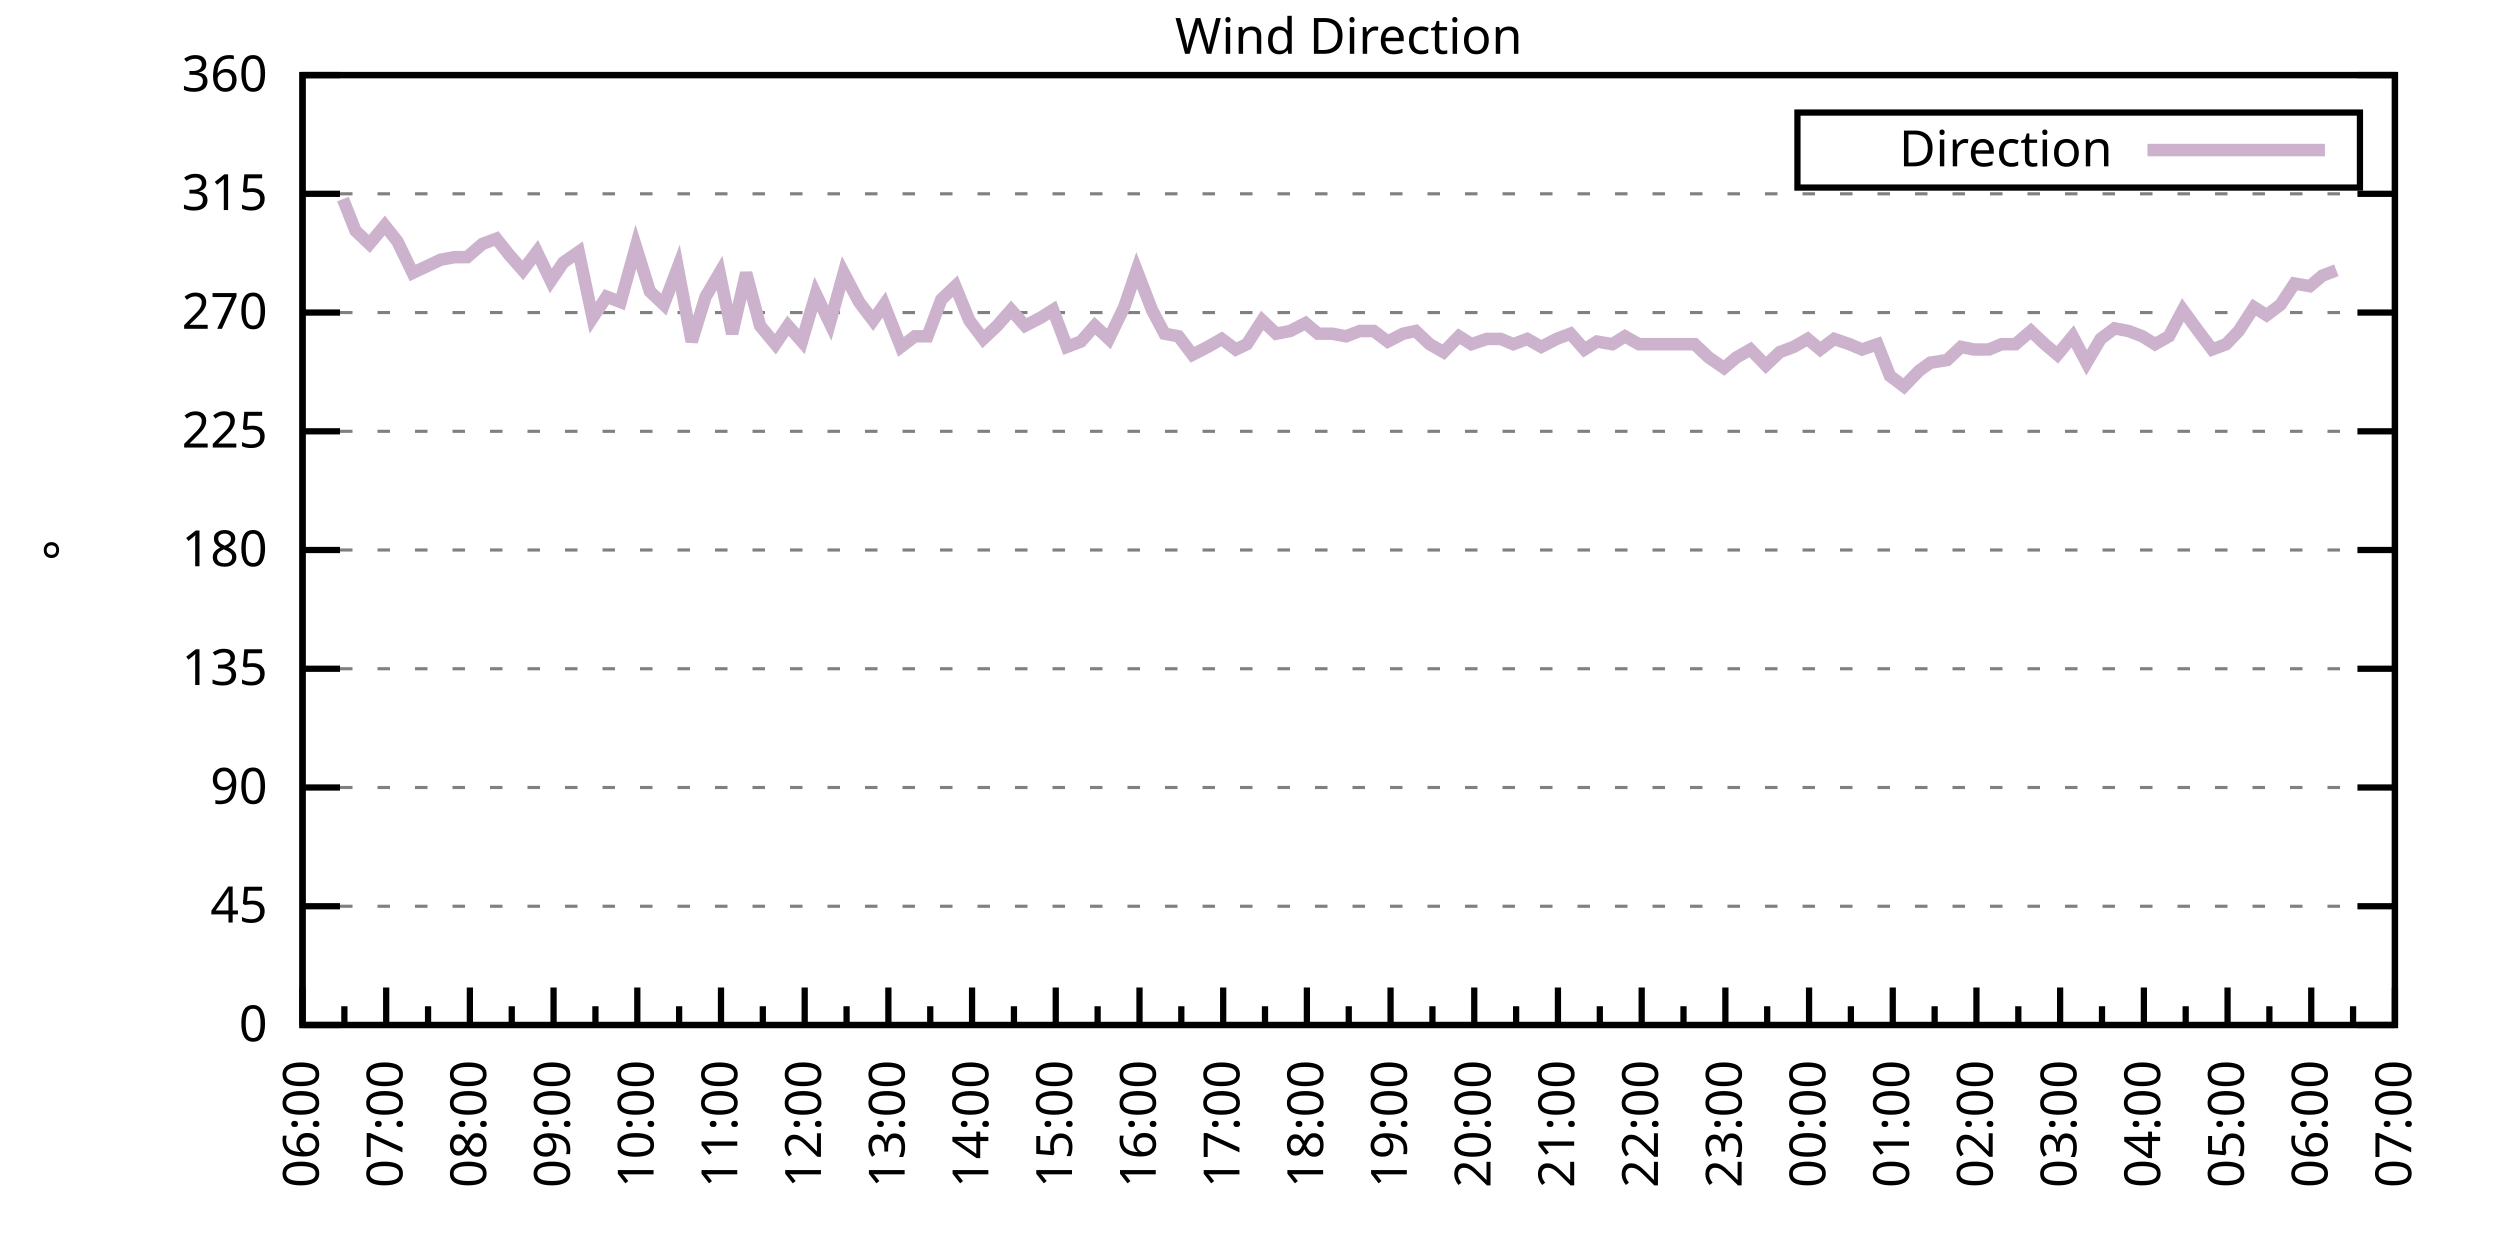
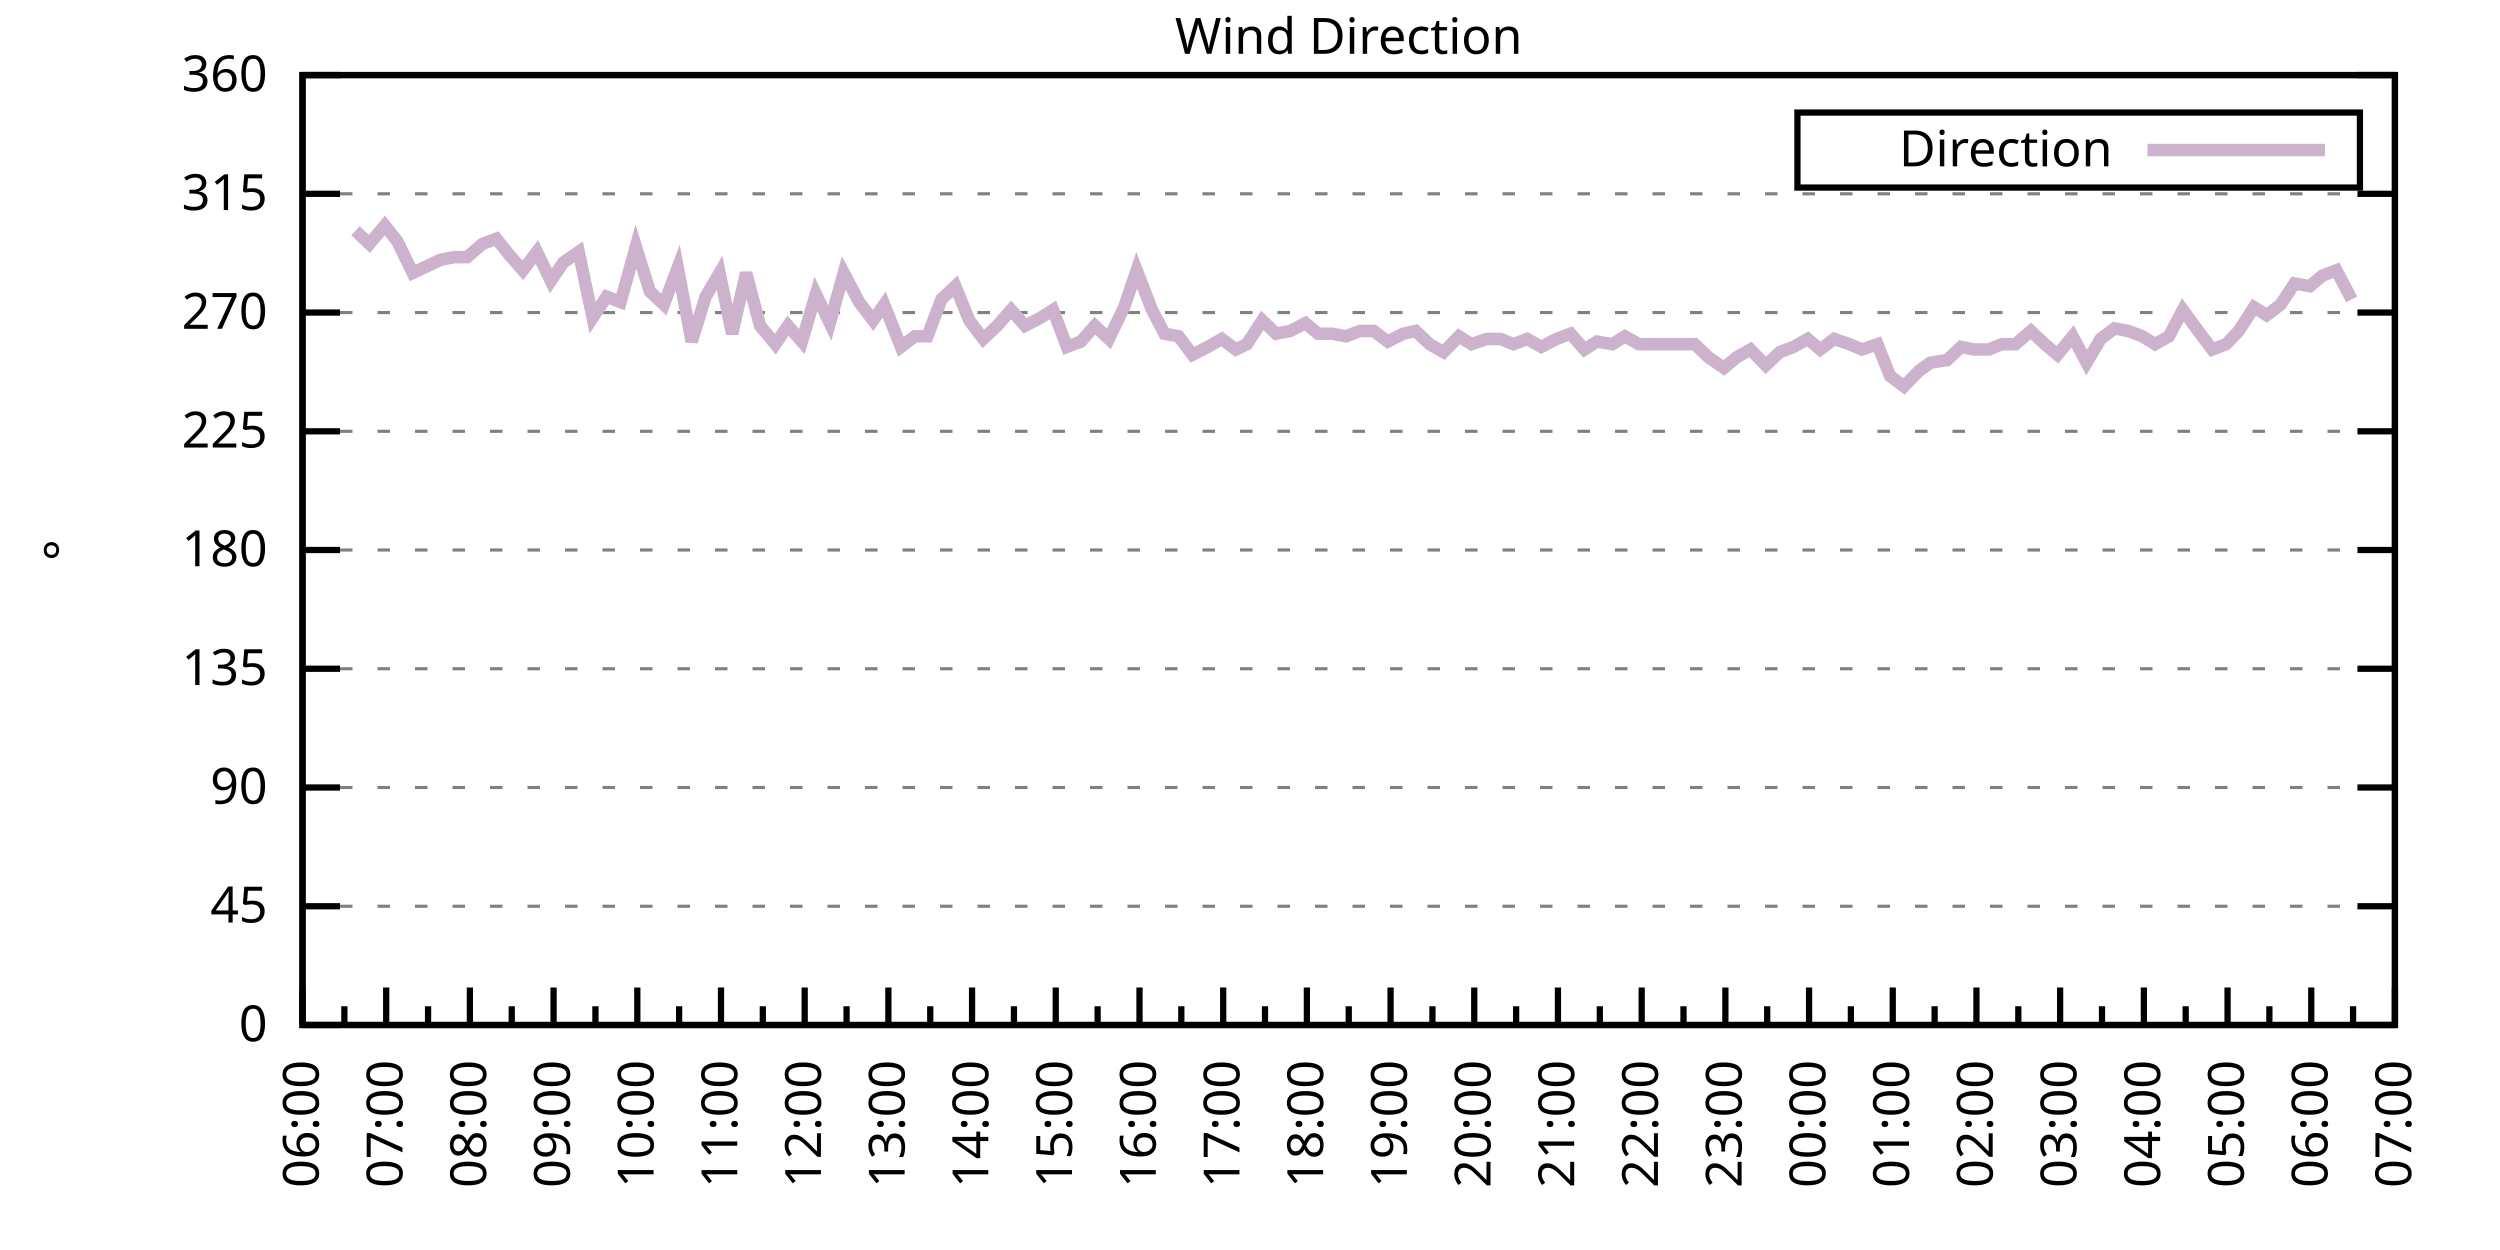
<svg xmlns="http://www.w3.org/2000/svg" xmlns:xlink="http://www.w3.org/1999/xlink" width="400" height="200" viewBox="0 0 400 200">
  <g id="gnuplot_canvas">
    <rect x="0" y="0" width="400" height="200" fill="none" />
    <defs>
      <circle id="gpDot" r="0.5" stroke-width="0.5" stroke="currentColor" />
      <path id="gpPt0" stroke-width="0.333" stroke="currentColor" d="M-1,0 h2 M0,-1 v2" />
      <path id="gpPt1" stroke-width="0.333" stroke="currentColor" d="M-1,-1 L1,1 M1,-1 L-1,1" />
      <path id="gpPt2" stroke-width="0.333" stroke="currentColor" d="M-1,0 L1,0 M0,-1 L0,1 M-1,-1 L1,1 M-1,1 L1,-1" />
      <rect id="gpPt3" stroke-width="0.333" stroke="currentColor" x="-1" y="-1" width="2" height="2" />
      <rect id="gpPt4" stroke-width="0.333" stroke="currentColor" fill="currentColor" x="-1" y="-1" width="2" height="2" />
      <circle id="gpPt5" stroke-width="0.333" stroke="currentColor" cx="0" cy="0" r="1" />
      <use xlink:href="#gpPt5" id="gpPt6" fill="currentColor" stroke="none" />
      <path id="gpPt7" stroke-width="0.333" stroke="currentColor" d="M0,-1.33 L-1.33,0.67 L1.33,0.67 z" />
      <use xlink:href="#gpPt7" id="gpPt8" fill="currentColor" stroke="none" />
      <use xlink:href="#gpPt7" id="gpPt9" stroke="currentColor" transform="rotate(180)" />
      <use xlink:href="#gpPt9" id="gpPt10" fill="currentColor" stroke="none" />
      <use xlink:href="#gpPt3" id="gpPt11" stroke="currentColor" transform="rotate(45)" />
      <use xlink:href="#gpPt11" id="gpPt12" fill="currentColor" stroke="none" />
      <path id="gpPt13" stroke-width="0.333" stroke="currentColor" d="M0,1.330 L1.265,0.411 L0.782,-1.067 L-0.782,-1.076 L-1.265,0.411 z" />
      <use xlink:href="#gpPt13" id="gpPt14" fill="currentColor" stroke="none" />
      <filter id="textbox" filterUnits="objectBoundingBox" x="0" y="0" height="1" width="1">
        <feFlood flood-color="white" flood-opacity="1" result="bgnd" />
        <feComposite in="SourceGraphic" in2="bgnd" operator="atop" />
      </filter>
      <filter id="greybox" filterUnits="objectBoundingBox" x="0" y="0" height="1" width="1">
        <feFlood flood-color="lightgrey" flood-opacity="1" result="grey" />
        <feComposite in="SourceGraphic" in2="grey" operator="atop" />
      </filter>
    </defs>
    <g fill="none" color="white" stroke="currentColor" stroke-width="1.00" stroke-linecap="butt" stroke-linejoin="miter">
</g>
    <g fill="none" color="black" stroke="currentColor" stroke-width="1.00" stroke-linecap="butt" stroke-linejoin="miter">
      <g stroke="none" shape-rendering="crispEdges">
        <polygon fill="rgb(255, 255, 255)" points="48.40,164.00 383.18,164.00 383.18,12.02 48.40,12.02 " />
      </g>
    </g>
    <g fill="none" color="black" stroke="currentColor" stroke-width="1.00" stroke-linecap="butt" stroke-linejoin="miter">
</g>
    <g fill="none" color="black" stroke="black" stroke-width="0.50" stroke-linecap="butt" stroke-linejoin="miter">
</g>
    <g fill="none" color="gray" stroke="currentColor" stroke-width="0.50" stroke-linecap="butt" stroke-linejoin="miter">
      <path stroke="gray" stroke-dasharray="2,4" class="gridline" d="M48.40,164.00 L383.19,164.00  " />
    </g>
    <g fill="none" color="gray" stroke="gray" stroke-width="1.00" stroke-linecap="butt" stroke-linejoin="miter">
</g>
    <g fill="none" color="black" stroke="currentColor" stroke-width="1.00" stroke-linecap="butt" stroke-linejoin="miter">
      <path stroke="black" d="M48.40,164.00 L54.40,164.00 M383.19,164.00 L377.19,164.00  " />
      <g transform="translate(42.80,166.60)" stroke="none" fill="black" font-family="Sans" font-size="8.00" text-anchor="end">
        <text>
          <tspan font-family="Sans"> 0</tspan>
        </text>
      </g>
    </g>
    <g fill="none" color="black" stroke="currentColor" stroke-width="1.00" stroke-linecap="butt" stroke-linejoin="miter">
</g>
    <g fill="none" color="black" stroke="black" stroke-width="0.50" stroke-linecap="butt" stroke-linejoin="miter">
</g>
    <g fill="none" color="gray" stroke="currentColor" stroke-width="0.50" stroke-linecap="butt" stroke-linejoin="miter">
      <path stroke="gray" stroke-dasharray="2,4" class="gridline" d="M48.40,145.00 L383.19,145.00  " />
    </g>
    <g fill="none" color="gray" stroke="gray" stroke-width="1.00" stroke-linecap="butt" stroke-linejoin="miter">
</g>
    <g fill="none" color="black" stroke="currentColor" stroke-width="1.00" stroke-linecap="butt" stroke-linejoin="miter">
      <path stroke="black" d="M48.40,145.00 L54.40,145.00 M383.19,145.00 L377.19,145.00  " />
      <g transform="translate(42.80,147.60)" stroke="none" fill="black" font-family="Sans" font-size="8.00" text-anchor="end">
        <text>
          <tspan font-family="Sans"> 45</tspan>
        </text>
      </g>
    </g>
    <g fill="none" color="black" stroke="currentColor" stroke-width="1.00" stroke-linecap="butt" stroke-linejoin="miter">
</g>
    <g fill="none" color="black" stroke="black" stroke-width="0.50" stroke-linecap="butt" stroke-linejoin="miter">
</g>
    <g fill="none" color="gray" stroke="currentColor" stroke-width="0.50" stroke-linecap="butt" stroke-linejoin="miter">
      <path stroke="gray" stroke-dasharray="2,4" class="gridline" d="M48.40,126.00 L383.19,126.00  " />
    </g>
    <g fill="none" color="gray" stroke="gray" stroke-width="1.00" stroke-linecap="butt" stroke-linejoin="miter">
</g>
    <g fill="none" color="black" stroke="currentColor" stroke-width="1.00" stroke-linecap="butt" stroke-linejoin="miter">
      <path stroke="black" d="M48.40,126.00 L54.40,126.00 M383.19,126.00 L377.19,126.00  " />
      <g transform="translate(42.80,128.60)" stroke="none" fill="black" font-family="Sans" font-size="8.00" text-anchor="end">
        <text>
          <tspan font-family="Sans"> 90</tspan>
        </text>
      </g>
    </g>
    <g fill="none" color="black" stroke="currentColor" stroke-width="1.00" stroke-linecap="butt" stroke-linejoin="miter">
</g>
    <g fill="none" color="black" stroke="black" stroke-width="0.50" stroke-linecap="butt" stroke-linejoin="miter">
</g>
    <g fill="none" color="gray" stroke="currentColor" stroke-width="0.50" stroke-linecap="butt" stroke-linejoin="miter">
      <path stroke="gray" stroke-dasharray="2,4" class="gridline" d="M48.40,107.00 L383.19,107.00  " />
    </g>
    <g fill="none" color="gray" stroke="gray" stroke-width="1.00" stroke-linecap="butt" stroke-linejoin="miter">
</g>
    <g fill="none" color="black" stroke="currentColor" stroke-width="1.00" stroke-linecap="butt" stroke-linejoin="miter">
      <path stroke="black" d="M48.40,107.00 L54.40,107.00 M383.19,107.00 L377.19,107.00  " />
      <g transform="translate(42.80,109.60)" stroke="none" fill="black" font-family="Sans" font-size="8.00" text-anchor="end">
        <text>
          <tspan font-family="Sans"> 135</tspan>
        </text>
      </g>
    </g>
    <g fill="none" color="black" stroke="currentColor" stroke-width="1.00" stroke-linecap="butt" stroke-linejoin="miter">
</g>
    <g fill="none" color="black" stroke="black" stroke-width="0.50" stroke-linecap="butt" stroke-linejoin="miter">
</g>
    <g fill="none" color="gray" stroke="currentColor" stroke-width="0.50" stroke-linecap="butt" stroke-linejoin="miter">
      <path stroke="gray" stroke-dasharray="2,4" class="gridline" d="M48.40,88.00 L383.19,88.00  " />
    </g>
    <g fill="none" color="gray" stroke="gray" stroke-width="1.00" stroke-linecap="butt" stroke-linejoin="miter">
</g>
    <g fill="none" color="black" stroke="currentColor" stroke-width="1.00" stroke-linecap="butt" stroke-linejoin="miter">
      <path stroke="black" d="M48.40,88.00 L54.40,88.00 M383.19,88.00 L377.19,88.00  " />
      <g transform="translate(42.80,90.60)" stroke="none" fill="black" font-family="Sans" font-size="8.00" text-anchor="end">
        <text>
          <tspan font-family="Sans"> 180</tspan>
        </text>
      </g>
    </g>
    <g fill="none" color="black" stroke="currentColor" stroke-width="1.00" stroke-linecap="butt" stroke-linejoin="miter">
</g>
    <g fill="none" color="black" stroke="black" stroke-width="0.50" stroke-linecap="butt" stroke-linejoin="miter">
</g>
    <g fill="none" color="gray" stroke="currentColor" stroke-width="0.50" stroke-linecap="butt" stroke-linejoin="miter">
      <path stroke="gray" stroke-dasharray="2,4" class="gridline" d="M48.40,69.01 L383.19,69.01  " />
    </g>
    <g fill="none" color="gray" stroke="gray" stroke-width="1.00" stroke-linecap="butt" stroke-linejoin="miter">
</g>
    <g fill="none" color="black" stroke="currentColor" stroke-width="1.00" stroke-linecap="butt" stroke-linejoin="miter">
      <path stroke="black" d="M48.40,69.01 L54.40,69.01 M383.19,69.01 L377.19,69.01  " />
      <g transform="translate(42.80,71.61)" stroke="none" fill="black" font-family="Sans" font-size="8.00" text-anchor="end">
        <text>
          <tspan font-family="Sans"> 225</tspan>
        </text>
      </g>
    </g>
    <g fill="none" color="black" stroke="currentColor" stroke-width="1.00" stroke-linecap="butt" stroke-linejoin="miter">
</g>
    <g fill="none" color="black" stroke="black" stroke-width="0.50" stroke-linecap="butt" stroke-linejoin="miter">
</g>
    <g fill="none" color="gray" stroke="currentColor" stroke-width="0.50" stroke-linecap="butt" stroke-linejoin="miter">
      <path stroke="gray" stroke-dasharray="2,4" class="gridline" d="M48.40,50.01 L383.19,50.01  " />
    </g>
    <g fill="none" color="gray" stroke="gray" stroke-width="1.00" stroke-linecap="butt" stroke-linejoin="miter">
</g>
    <g fill="none" color="black" stroke="currentColor" stroke-width="1.00" stroke-linecap="butt" stroke-linejoin="miter">
      <path stroke="black" d="M48.40,50.01 L54.40,50.01 M383.19,50.01 L377.19,50.01  " />
      <g transform="translate(42.80,52.61)" stroke="none" fill="black" font-family="Sans" font-size="8.00" text-anchor="end">
        <text>
          <tspan font-family="Sans"> 270</tspan>
        </text>
      </g>
    </g>
    <g fill="none" color="black" stroke="currentColor" stroke-width="1.00" stroke-linecap="butt" stroke-linejoin="miter">
</g>
    <g fill="none" color="black" stroke="black" stroke-width="0.50" stroke-linecap="butt" stroke-linejoin="miter">
</g>
    <g fill="none" color="gray" stroke="currentColor" stroke-width="0.50" stroke-linecap="butt" stroke-linejoin="miter">
      <path stroke="gray" stroke-dasharray="2,4" class="gridline" d="M48.40,31.01 L383.19,31.01  " />
    </g>
    <g fill="none" color="gray" stroke="gray" stroke-width="1.00" stroke-linecap="butt" stroke-linejoin="miter">
</g>
    <g fill="none" color="black" stroke="currentColor" stroke-width="1.00" stroke-linecap="butt" stroke-linejoin="miter">
      <path stroke="black" d="M48.40,31.01 L54.40,31.01 M383.19,31.01 L377.19,31.01  " />
      <g transform="translate(42.80,33.61)" stroke="none" fill="black" font-family="Sans" font-size="8.00" text-anchor="end">
        <text>
          <tspan font-family="Sans"> 315</tspan>
        </text>
      </g>
    </g>
    <g fill="none" color="black" stroke="currentColor" stroke-width="1.00" stroke-linecap="butt" stroke-linejoin="miter">
</g>
    <g fill="none" color="black" stroke="black" stroke-width="0.50" stroke-linecap="butt" stroke-linejoin="miter">
</g>
    <g fill="none" color="gray" stroke="currentColor" stroke-width="0.50" stroke-linecap="butt" stroke-linejoin="miter">
      <path stroke="gray" stroke-dasharray="2,4" class="gridline" d="M48.40,12.01 L383.19,12.01  " />
    </g>
    <g fill="none" color="gray" stroke="gray" stroke-width="1.00" stroke-linecap="butt" stroke-linejoin="miter">
</g>
    <g fill="none" color="black" stroke="currentColor" stroke-width="1.00" stroke-linecap="butt" stroke-linejoin="miter">
      <path stroke="black" d="M48.40,12.01 L54.40,12.01 M383.19,12.01 L377.19,12.01  " />
      <g transform="translate(42.80,14.61)" stroke="none" fill="black" font-family="Sans" font-size="8.00" text-anchor="end">
        <text>
          <tspan font-family="Sans"> 360</tspan>
        </text>
      </g>
    </g>
    <g fill="none" color="black" stroke="currentColor" stroke-width="1.00" stroke-linecap="butt" stroke-linejoin="miter">
      <path stroke="black" d="M48.40,164.00 L48.40,158.00  " />
      <g transform="translate(51.00,169.60) rotate(270)" stroke="none" fill="black" font-family="Sans" font-size="8.00" text-anchor="end">
        <text>
          <tspan font-family="Sans">06:00</tspan>
        </text>
      </g>
    </g>
    <g fill="none" color="black" stroke="currentColor" stroke-width="1.00" stroke-linecap="butt" stroke-linejoin="miter">
      <path stroke="black" d="M55.10,164.00 L55.10,161.00 M61.79,164.00 L61.79,158.00  " />
      <g transform="translate(64.39,169.60) rotate(270)" stroke="none" fill="black" font-family="Sans" font-size="8.00" text-anchor="end">
        <text>
          <tspan font-family="Sans">07:00</tspan>
        </text>
      </g>
    </g>
    <g fill="none" color="black" stroke="currentColor" stroke-width="1.00" stroke-linecap="butt" stroke-linejoin="miter">
      <path stroke="black" d="M68.49,164.00 L68.49,161.00 M75.18,164.00 L75.18,158.00  " />
      <g transform="translate(77.78,169.60) rotate(270)" stroke="none" fill="black" font-family="Sans" font-size="8.00" text-anchor="end">
        <text>
          <tspan font-family="Sans">08:00</tspan>
        </text>
      </g>
    </g>
    <g fill="none" color="black" stroke="currentColor" stroke-width="1.00" stroke-linecap="butt" stroke-linejoin="miter">
      <path stroke="black" d="M81.88,164.00 L81.88,161.00 M88.57,164.00 L88.57,158.00  " />
      <g transform="translate(91.17,169.60) rotate(270)" stroke="none" fill="black" font-family="Sans" font-size="8.00" text-anchor="end">
        <text>
          <tspan font-family="Sans">09:00</tspan>
        </text>
      </g>
    </g>
    <g fill="none" color="black" stroke="currentColor" stroke-width="1.00" stroke-linecap="butt" stroke-linejoin="miter">
      <path stroke="black" d="M95.27,164.00 L95.27,161.00 M101.97,164.00 L101.97,158.00  " />
      <g transform="translate(104.57,169.60) rotate(270)" stroke="none" fill="black" font-family="Sans" font-size="8.00" text-anchor="end">
        <text>
          <tspan font-family="Sans">10:00</tspan>
        </text>
      </g>
    </g>
    <g fill="none" color="black" stroke="currentColor" stroke-width="1.00" stroke-linecap="butt" stroke-linejoin="miter">
      <path stroke="black" d="M108.66,164.00 L108.66,161.00 M115.36,164.00 L115.36,158.00  " />
      <g transform="translate(117.96,169.60) rotate(270)" stroke="none" fill="black" font-family="Sans" font-size="8.00" text-anchor="end">
        <text>
          <tspan font-family="Sans">11:00</tspan>
        </text>
      </g>
    </g>
    <g fill="none" color="black" stroke="currentColor" stroke-width="1.00" stroke-linecap="butt" stroke-linejoin="miter">
      <path stroke="black" d="M122.05,164.00 L122.05,161.00 M128.75,164.00 L128.75,158.00  " />
      <g transform="translate(131.35,169.60) rotate(270)" stroke="none" fill="black" font-family="Sans" font-size="8.00" text-anchor="end">
        <text>
          <tspan font-family="Sans">12:00</tspan>
        </text>
      </g>
    </g>
    <g fill="none" color="black" stroke="currentColor" stroke-width="1.00" stroke-linecap="butt" stroke-linejoin="miter">
      <path stroke="black" d="M135.45,164.00 L135.45,161.00 M142.14,164.00 L142.14,158.00  " />
      <g transform="translate(144.74,169.60) rotate(270)" stroke="none" fill="black" font-family="Sans" font-size="8.00" text-anchor="end">
        <text>
          <tspan font-family="Sans">13:00</tspan>
        </text>
      </g>
    </g>
    <g fill="none" color="black" stroke="currentColor" stroke-width="1.00" stroke-linecap="butt" stroke-linejoin="miter">
      <path stroke="black" d="M148.84,164.00 L148.84,161.00 M155.53,164.00 L155.53,158.00  " />
      <g transform="translate(158.13,169.60) rotate(270)" stroke="none" fill="black" font-family="Sans" font-size="8.00" text-anchor="end">
        <text>
          <tspan font-family="Sans">14:00</tspan>
        </text>
      </g>
    </g>
    <g fill="none" color="black" stroke="currentColor" stroke-width="1.00" stroke-linecap="butt" stroke-linejoin="miter">
      <path stroke="black" d="M162.23,164.00 L162.23,161.00 M168.92,164.00 L168.92,158.00  " />
      <g transform="translate(171.52,169.60) rotate(270)" stroke="none" fill="black" font-family="Sans" font-size="8.00" text-anchor="end">
        <text>
          <tspan font-family="Sans">15:00</tspan>
        </text>
      </g>
    </g>
    <g fill="none" color="black" stroke="currentColor" stroke-width="1.00" stroke-linecap="butt" stroke-linejoin="miter">
      <path stroke="black" d="M175.62,164.00 L175.62,161.00 M182.32,164.00 L182.32,158.00  " />
      <g transform="translate(184.92,169.60) rotate(270)" stroke="none" fill="black" font-family="Sans" font-size="8.00" text-anchor="end">
        <text>
          <tspan font-family="Sans">16:00</tspan>
        </text>
      </g>
    </g>
    <g fill="none" color="black" stroke="currentColor" stroke-width="1.00" stroke-linecap="butt" stroke-linejoin="miter">
      <path stroke="black" d="M189.01,164.00 L189.01,161.00 M195.71,164.00 L195.71,158.00  " />
      <g transform="translate(198.31,169.60) rotate(270)" stroke="none" fill="black" font-family="Sans" font-size="8.00" text-anchor="end">
        <text>
          <tspan font-family="Sans">17:00</tspan>
        </text>
      </g>
    </g>
    <g fill="none" color="black" stroke="currentColor" stroke-width="1.00" stroke-linecap="butt" stroke-linejoin="miter">
      <path stroke="black" d="M202.40,164.00 L202.40,161.00 M209.10,164.00 L209.10,158.00  " />
      <g transform="translate(211.70,169.60) rotate(270)" stroke="none" fill="black" font-family="Sans" font-size="8.00" text-anchor="end">
        <text>
          <tspan font-family="Sans">18:00</tspan>
        </text>
      </g>
    </g>
    <g fill="none" color="black" stroke="currentColor" stroke-width="1.00" stroke-linecap="butt" stroke-linejoin="miter">
      <path stroke="black" d="M215.80,164.00 L215.80,161.00 M222.49,164.00 L222.49,158.00  " />
      <g transform="translate(225.09,169.60) rotate(270)" stroke="none" fill="black" font-family="Sans" font-size="8.00" text-anchor="end">
        <text>
          <tspan font-family="Sans">19:00</tspan>
        </text>
      </g>
    </g>
    <g fill="none" color="black" stroke="currentColor" stroke-width="1.00" stroke-linecap="butt" stroke-linejoin="miter">
      <path stroke="black" d="M229.19,164.00 L229.19,161.00 M235.88,164.00 L235.88,158.00  " />
      <g transform="translate(238.48,169.60) rotate(270)" stroke="none" fill="black" font-family="Sans" font-size="8.00" text-anchor="end">
        <text>
          <tspan font-family="Sans">20:00</tspan>
        </text>
      </g>
    </g>
    <g fill="none" color="black" stroke="currentColor" stroke-width="1.00" stroke-linecap="butt" stroke-linejoin="miter">
      <path stroke="black" d="M242.58,164.00 L242.58,161.00 M249.27,164.00 L249.27,158.00  " />
      <g transform="translate(251.87,169.60) rotate(270)" stroke="none" fill="black" font-family="Sans" font-size="8.00" text-anchor="end">
        <text>
          <tspan font-family="Sans">21:00</tspan>
        </text>
      </g>
    </g>
    <g fill="none" color="black" stroke="currentColor" stroke-width="1.00" stroke-linecap="butt" stroke-linejoin="miter">
      <path stroke="black" d="M255.97,164.00 L255.97,161.00 M262.67,164.00 L262.67,158.00  " />
      <g transform="translate(265.27,169.60) rotate(270)" stroke="none" fill="black" font-family="Sans" font-size="8.00" text-anchor="end">
        <text>
          <tspan font-family="Sans">22:00</tspan>
        </text>
      </g>
    </g>
    <g fill="none" color="black" stroke="currentColor" stroke-width="1.00" stroke-linecap="butt" stroke-linejoin="miter">
      <path stroke="black" d="M269.36,164.00 L269.36,161.00 M276.06,164.00 L276.06,158.00  " />
      <g transform="translate(278.66,169.60) rotate(270)" stroke="none" fill="black" font-family="Sans" font-size="8.00" text-anchor="end">
        <text>
          <tspan font-family="Sans">23:00</tspan>
        </text>
      </g>
    </g>
    <g fill="none" color="black" stroke="currentColor" stroke-width="1.00" stroke-linecap="butt" stroke-linejoin="miter">
      <path stroke="black" d="M282.75,164.00 L282.75,161.00 M289.45,164.00 L289.45,158.00  " />
      <g transform="translate(292.05,169.60) rotate(270)" stroke="none" fill="black" font-family="Sans" font-size="8.00" text-anchor="end">
        <text>
          <tspan font-family="Sans">00:00</tspan>
        </text>
      </g>
    </g>
    <g fill="none" color="black" stroke="currentColor" stroke-width="1.00" stroke-linecap="butt" stroke-linejoin="miter">
      <path stroke="black" d="M296.14,164.00 L296.14,161.00 M302.84,164.00 L302.84,158.00  " />
      <g transform="translate(305.44,169.60) rotate(270)" stroke="none" fill="black" font-family="Sans" font-size="8.00" text-anchor="end">
        <text>
          <tspan font-family="Sans">01:00</tspan>
        </text>
      </g>
    </g>
    <g fill="none" color="black" stroke="currentColor" stroke-width="1.00" stroke-linecap="butt" stroke-linejoin="miter">
      <path stroke="black" d="M309.54,164.00 L309.54,161.00 M316.23,164.00 L316.23,158.00  " />
      <g transform="translate(318.83,169.60) rotate(270)" stroke="none" fill="black" font-family="Sans" font-size="8.00" text-anchor="end">
        <text>
          <tspan font-family="Sans">02:00</tspan>
        </text>
      </g>
    </g>
    <g fill="none" color="black" stroke="currentColor" stroke-width="1.00" stroke-linecap="butt" stroke-linejoin="miter">
      <path stroke="black" d="M322.93,164.00 L322.93,161.00 M329.62,164.00 L329.62,158.00  " />
      <g transform="translate(332.22,169.60) rotate(270)" stroke="none" fill="black" font-family="Sans" font-size="8.00" text-anchor="end">
        <text>
          <tspan font-family="Sans">03:00</tspan>
        </text>
      </g>
    </g>
    <g fill="none" color="black" stroke="currentColor" stroke-width="1.00" stroke-linecap="butt" stroke-linejoin="miter">
      <path stroke="black" d="M336.32,164.00 L336.32,161.00 M343.02,164.00 L343.02,158.00  " />
      <g transform="translate(345.62,169.60) rotate(270)" stroke="none" fill="black" font-family="Sans" font-size="8.00" text-anchor="end">
        <text>
          <tspan font-family="Sans">04:00</tspan>
        </text>
      </g>
    </g>
    <g fill="none" color="black" stroke="currentColor" stroke-width="1.00" stroke-linecap="butt" stroke-linejoin="miter">
      <path stroke="black" d="M349.71,164.00 L349.71,161.00 M356.41,164.00 L356.41,158.00  " />
      <g transform="translate(359.01,169.60) rotate(270)" stroke="none" fill="black" font-family="Sans" font-size="8.00" text-anchor="end">
        <text>
          <tspan font-family="Sans">05:00</tspan>
        </text>
      </g>
    </g>
    <g fill="none" color="black" stroke="currentColor" stroke-width="1.00" stroke-linecap="butt" stroke-linejoin="miter">
      <path stroke="black" d="M363.10,164.00 L363.10,161.00 M369.80,164.00 L369.80,158.00  " />
      <g transform="translate(372.40,169.60) rotate(270)" stroke="none" fill="black" font-family="Sans" font-size="8.00" text-anchor="end">
        <text>
          <tspan font-family="Sans">06:00</tspan>
        </text>
      </g>
    </g>
    <g fill="none" color="black" stroke="currentColor" stroke-width="1.00" stroke-linecap="butt" stroke-linejoin="miter">
      <path stroke="black" d="M376.49,164.00 L376.49,161.00 M383.19,164.00 L383.19,158.00  " />
      <g transform="translate(385.79,169.60) rotate(270)" stroke="none" fill="black" font-family="Sans" font-size="8.00" text-anchor="end">
        <text>
          <tspan font-family="Sans">07:00</tspan>
        </text>
      </g>
    </g>
    <g fill="none" color="black" stroke="currentColor" stroke-width="1.00" stroke-linecap="butt" stroke-linejoin="miter">
</g>
    <g fill="none" color="black" stroke="currentColor" stroke-width="1.00" stroke-linecap="butt" stroke-linejoin="miter">
      <path stroke="black" d="M48.40,12.01 L48.40,164.00 L383.19,164.00 L383.19,12.01 L48.40,12.01 Z  " />
    </g>
    <g fill="none" color="black" stroke="currentColor" stroke-width="1.00" stroke-linecap="butt" stroke-linejoin="miter">
      <g transform="translate(12.80,88.01) rotate(270)" stroke="none" fill="black" font-family="Sans" font-size="8.00" text-anchor="middle">
        <text>
          <tspan font-family="Sans">°</tspan>
        </text>
      </g>
    </g>
    <g fill="none" color="black" stroke="currentColor" stroke-width="1.00" stroke-linecap="butt" stroke-linejoin="miter">
</g>
    <g fill="none" color="black" stroke="currentColor" stroke-width="1.00" stroke-linecap="butt" stroke-linejoin="miter">
      <path stroke="black" d="M287.59,30.01 L287.59,18.01 L377.59,18.01 L377.59,30.01 L287.59,30.01 Z  " />
    </g>
    <g id="Wind_direction_plot_1">
      <g fill="none" color="white" stroke="black" stroke-width="2.00" stroke-linecap="butt" stroke-linejoin="miter">
</g>
      <g fill="none" color="black" stroke="currentColor" stroke-width="2.00" stroke-linecap="butt" stroke-linejoin="miter">
        <g transform="translate(337.99,26.61)" stroke="none" fill="black" font-family="Sans" font-size="8.00" text-anchor="end">
          <text>
            <tspan font-family="Sans">Direction</tspan>
          </text>
        </g>
      </g>
      <g fill="none" color="black" stroke="currentColor" stroke-width="2.00" stroke-linecap="butt" stroke-linejoin="miter">
-         <path stroke="rgb(204, 178, 204)" d="M343.59,24.01 L371.99,24.01 M54.87,31.85 L56.88,36.92 L59.11,39.03 L61.57,36.08 L63.58,38.61 L66.03,43.67   L70.50,41.56 L72.73,41.14 L74.74,41.14 L77.19,39.03 L79.42,38.19 L81.43,40.72 L83.66,43.25 L85.90,40.30   L88.13,44.94 L90.14,41.99 L92.59,40.30 L94.82,50.85 L97.06,47.47 L99.29,48.32 L101.74,39.45 L103.98,46.63   L106.21,48.74 L108.44,42.83 L110.67,54.65 L112.90,47.47 L115.13,43.67 L117.14,53.39 L119.38,43.67 L121.61,52.12   L124.06,55.07 L126.07,52.12 L128.30,54.65 L130.54,47.05 L132.77,51.70 L135.00,43.67 L137.45,48.32 L139.69,51.27   L141.47,48.74 L144.15,55.50 L146.38,53.81 L148.39,53.81 L150.62,47.90 L152.85,45.79 L155.09,51.27 L157.32,54.23   L159.55,52.12 L161.78,49.59 L164.01,52.12 L166.47,50.85 L168.48,49.59 L170.71,55.50 L172.94,54.65 L175.17,52.12   L177.41,54.23 L179.86,49.16 L181.87,43.25 L184.32,49.59 L186.33,53.39 L188.57,53.81 L190.80,56.76 L193.25,55.50   L195.48,54.23 L197.72,55.92 L199.50,55.07 L201.96,51.27 L204.19,53.39 L206.42,52.96 L208.88,51.70 L210.88,53.39   L213.12,53.39 L215.35,53.81 L217.58,52.96 L219.81,52.96 L222.04,54.65 L224.50,53.39 L226.51,52.96 L228.74,55.07   L230.97,56.34 L233.43,53.81 L235.44,55.07 L237.89,54.23 L240.12,54.23 L242.13,55.07 L244.36,54.23 L246.60,55.50   L249.05,54.23 L251.28,53.39 L253.51,55.92 L255.52,54.65 L257.98,55.07 L259.99,53.81 L262.22,55.07 L264.45,55.07   L266.68,55.07 L268.92,55.07 L271.15,55.07 L273.38,57.18 L275.83,58.87 L277.84,57.18 L280.07,55.92 L282.53,58.45   L284.76,56.34 L286.99,55.50 L289.23,54.23 L291.23,55.92 L293.47,54.23 L295.92,55.07 L297.93,55.92 L300.39,55.07   L302.39,60.14 L304.63,61.83 L307.08,59.30 L308.87,58.03 L311.54,57.61 L313.78,55.50 L315.79,55.92 L318.24,55.92   L320.25,55.07 L322.48,55.07 L324.94,52.96 L327.17,55.07 L329.18,56.76 L331.63,53.81 L333.86,58.03 L336.10,54.23   L338.33,52.54 L340.56,52.96 L342.79,53.81 L344.80,55.07 L347.03,53.81 L349.26,49.59 L351.72,52.96 L353.95,55.92   L356.18,55.07 L358.19,52.96 L360.65,49.16 L362.66,50.43 L364.89,48.74 L367.12,45.36 L369.58,45.79 L371.58,44.10   L373.82,43.25  " />
+         <path stroke="rgb(204, 178, 204)" d="M343.59,24.01 L371.99,24.01 M56.88,36.92 L59.11,39.03 L61.57,36.08 L63.58,38.61 L66.03,43.67 L70.50,41.56   L72.73,41.14 L74.74,41.14 L77.19,39.03 L79.42,38.19 L81.43,40.72 L83.66,43.25 L85.90,40.30 L88.13,44.94   L90.14,41.99 L92.59,40.30 L94.82,50.85 L97.06,47.47 L99.29,48.32 L101.74,39.45 L103.98,46.63 L106.21,48.74   L108.44,42.83 L110.67,54.65 L112.90,47.47 L115.13,43.67 L117.14,53.39 L119.38,43.67 L121.61,52.12 L124.06,55.07   L126.07,52.12 L128.30,54.65 L130.54,47.05 L132.77,51.70 L135.00,43.67 L137.45,48.32 L139.69,51.27 L141.47,48.74   L144.15,55.50 L146.38,53.81 L148.39,53.81 L150.62,47.90 L152.85,45.79 L155.09,51.27 L157.32,54.23 L159.55,52.12   L161.78,49.59 L164.01,52.12 L166.47,50.85 L168.48,49.59 L170.71,55.50 L172.94,54.65 L175.17,52.12 L177.41,54.23   L179.86,49.16 L181.87,43.25 L184.32,49.59 L186.33,53.39 L188.57,53.81 L190.80,56.76 L193.25,55.50 L195.48,54.23   L197.72,55.92 L199.50,55.07 L201.96,51.27 L204.19,53.39 L206.42,52.96 L208.88,51.70 L210.88,53.39 L213.12,53.39   L215.35,53.81 L217.58,52.96 L219.81,52.96 L222.04,54.65 L224.50,53.39 L226.51,52.96 L228.74,55.07 L230.97,56.34   L233.43,53.81 L235.44,55.07 L237.89,54.23 L240.12,54.23 L242.13,55.07 L244.36,54.23 L246.60,55.50 L249.05,54.23   L251.28,53.39 L253.51,55.92 L255.52,54.65 L257.98,55.07 L259.99,53.81 L262.22,55.07 L264.45,55.07 L266.68,55.07   L268.92,55.07 L271.15,55.07 L273.38,57.18 L275.83,58.87 L277.84,57.18 L280.07,55.92 L282.53,58.45 L284.76,56.34   L286.99,55.50 L289.23,54.23 L291.23,55.92 L293.47,54.23 L295.92,55.07 L297.93,55.92 L300.39,55.07 L302.39,60.14   L304.63,61.83 L307.08,59.30 L308.87,58.03 L311.54,57.61 L313.78,55.50 L315.79,55.92 L318.24,55.92 L320.25,55.07   L322.48,55.07 L324.94,52.96 L327.17,55.07 L329.18,56.76 L331.63,53.81 L333.86,58.03 L336.10,54.23 L338.33,52.54   L340.56,52.96 L342.79,53.81 L344.80,55.07 L347.03,53.81 L349.26,49.59 L351.72,52.96 L353.95,55.92 L356.18,55.07   L358.19,52.96 L360.65,49.16 L362.66,50.43 L364.89,48.74 L367.12,45.36 L369.58,45.79 L371.58,44.10 L373.82,43.25   L376.27,47.90  " />
      </g>
    </g>
    <g fill="none" color="black" stroke="currentColor" stroke-width="2.00" stroke-linecap="butt" stroke-linejoin="miter">
</g>
    <g fill="none" color="black" stroke="black" stroke-width="1.00" stroke-linecap="butt" stroke-linejoin="miter">
</g>
    <g fill="none" color="black" stroke="currentColor" stroke-width="1.00" stroke-linecap="butt" stroke-linejoin="miter">
      <path stroke="black" d="M48.40,12.01 L48.40,164.00 L383.19,164.00 L383.19,12.01 L48.40,12.01 Z  " />
    </g>
    <g fill="none" color="black" stroke="currentColor" stroke-width="1.00" stroke-linecap="butt" stroke-linejoin="miter">
      <g transform="translate(215.79,8.61)" stroke="none" fill="black" font-family="Sans" font-size="8.00" text-anchor="middle">
        <text>
          <tspan font-family="Sans">Wind Direction</tspan>
        </text>
      </g>
    </g>
    <g fill="none" color="black" stroke="currentColor" stroke-width="1.00" stroke-linecap="butt" stroke-linejoin="miter">
</g>
  </g>
</svg>
